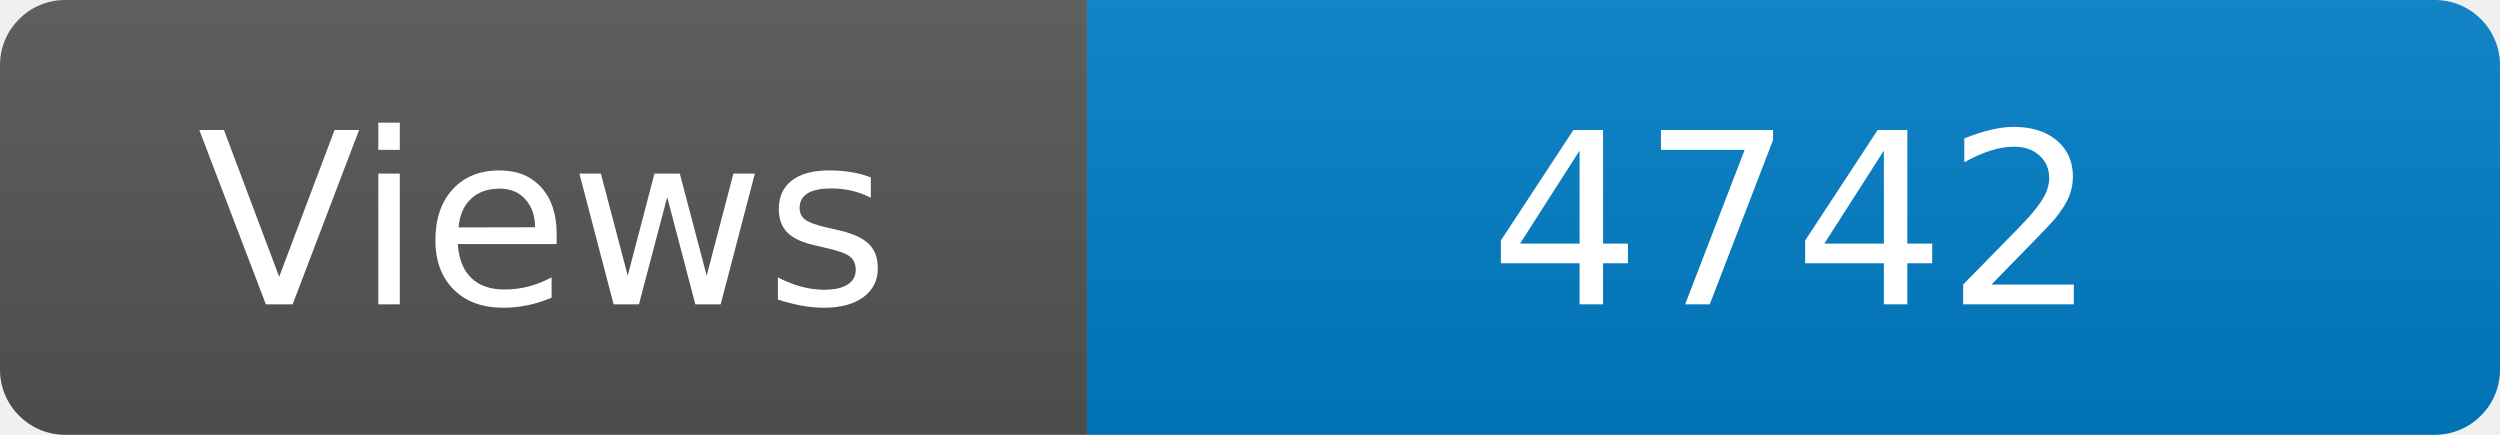
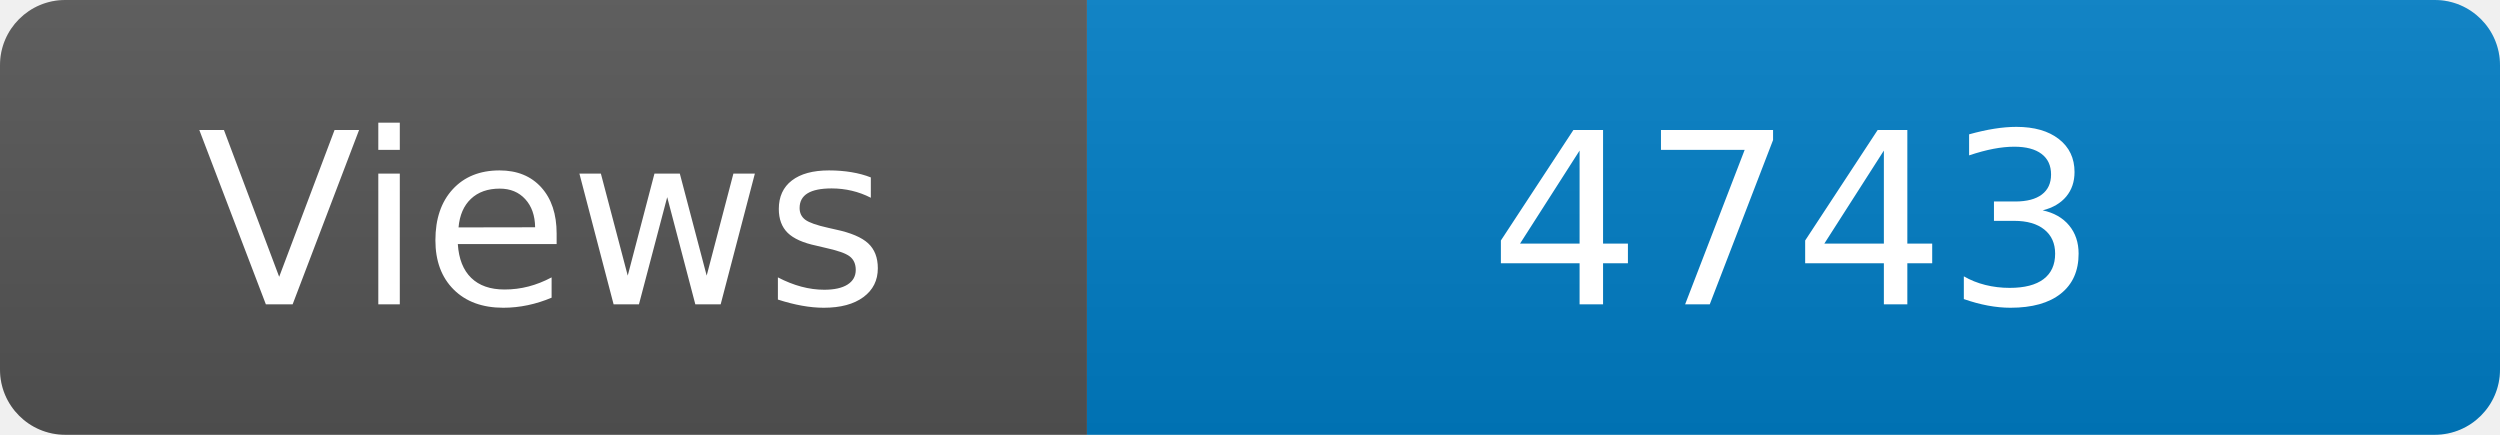
<svg xmlns="http://www.w3.org/2000/svg" width="115" height="20" role="img" aria-label="Maintained?: yes">
  <linearGradient id="s" x2="0" y2="100%">
    <stop offset="0" stop-color="#bbb" stop-opacity=".1" />
    <stop offset="1" stop-opacity=".1" />
  </linearGradient>
  <clipPath id="r">
    <rect width="115" height="20" rx="3" fill="#fff" />
  </clipPath>
  <g clip-path="url(#r)">
    <rect width="50" height="20" fill="#555" />
    <rect x="50" width="160" height="20" fill="#007ec6" />
    <rect width="115" height="20" fill="url(#s)" />
  </g>
  <g fill="#fff" text-anchor="middle" font-family="Verdana,Geneva,DejaVu Sans,sans-serif" font-size="110">
    <text x="250" y="140" transform="scale(.1)" fill="#fff">Views</text>
-     <text x="825" y="140" transform="scale(.1)" fill="#fff">4742</text>
+     <text x="825" y="140" transform="scale(.1)" fill="#fff">4743</text>
  </g>
</svg>
